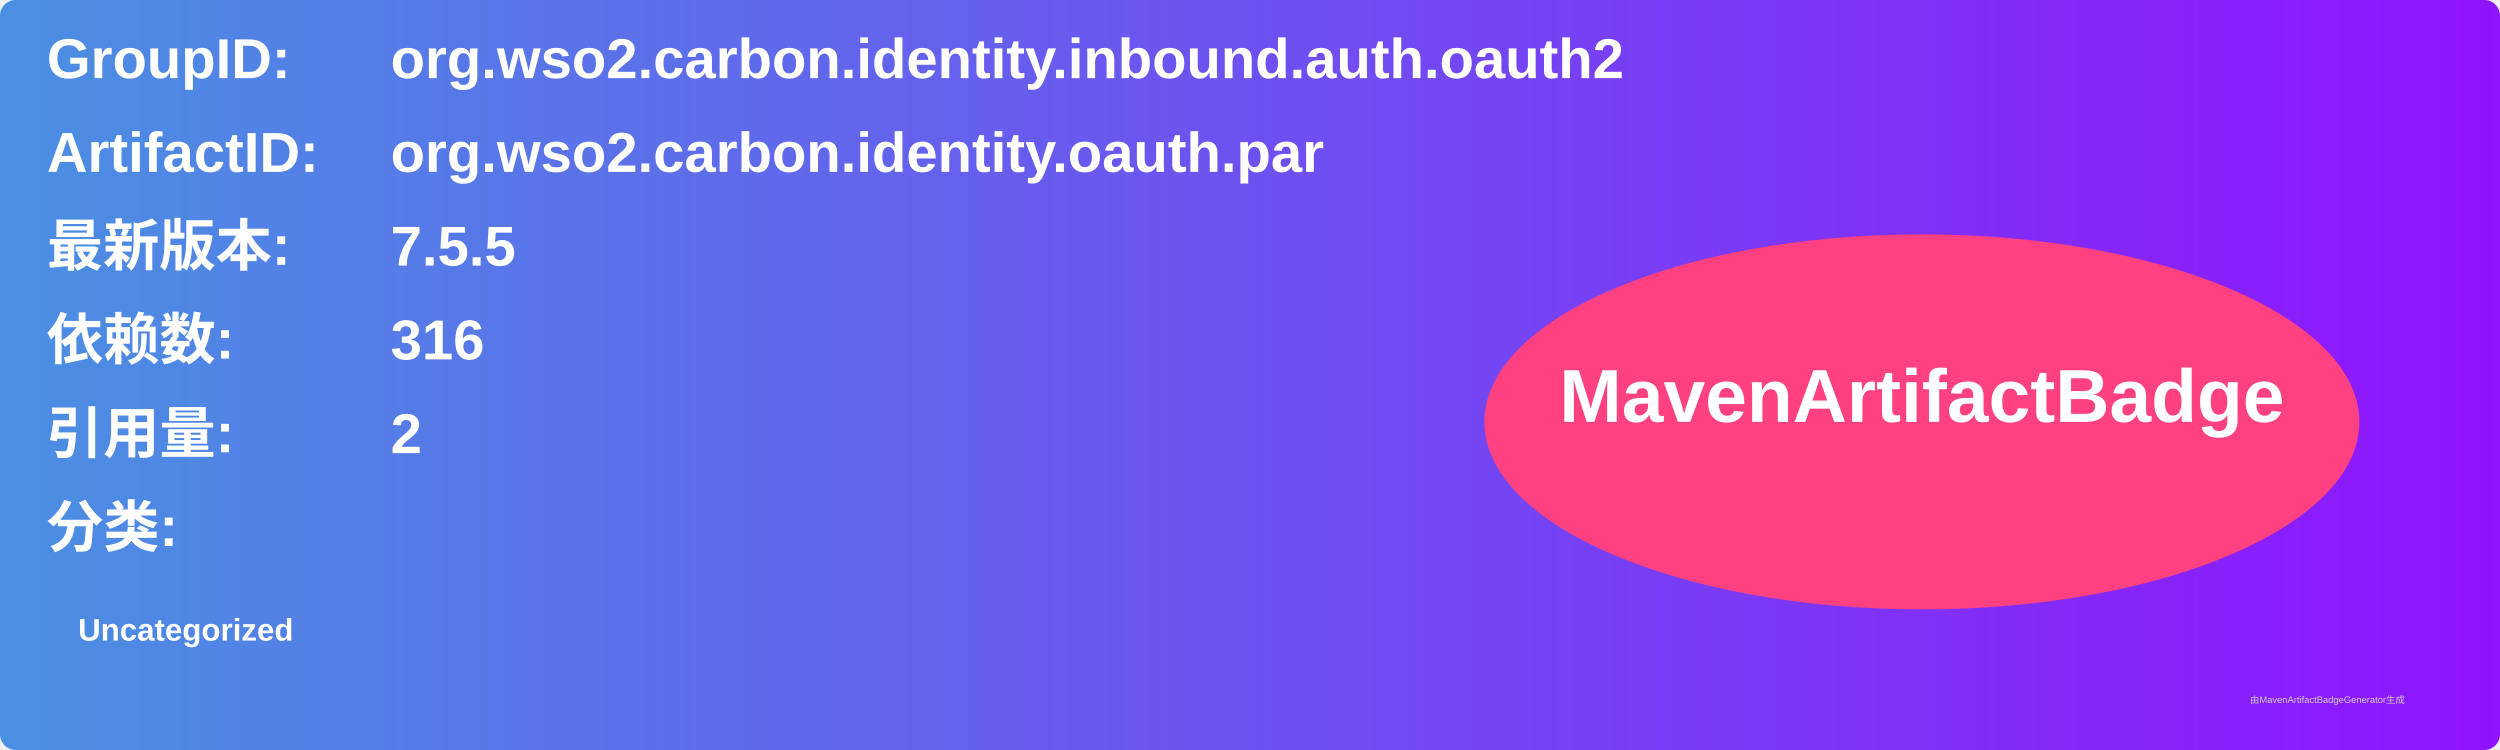
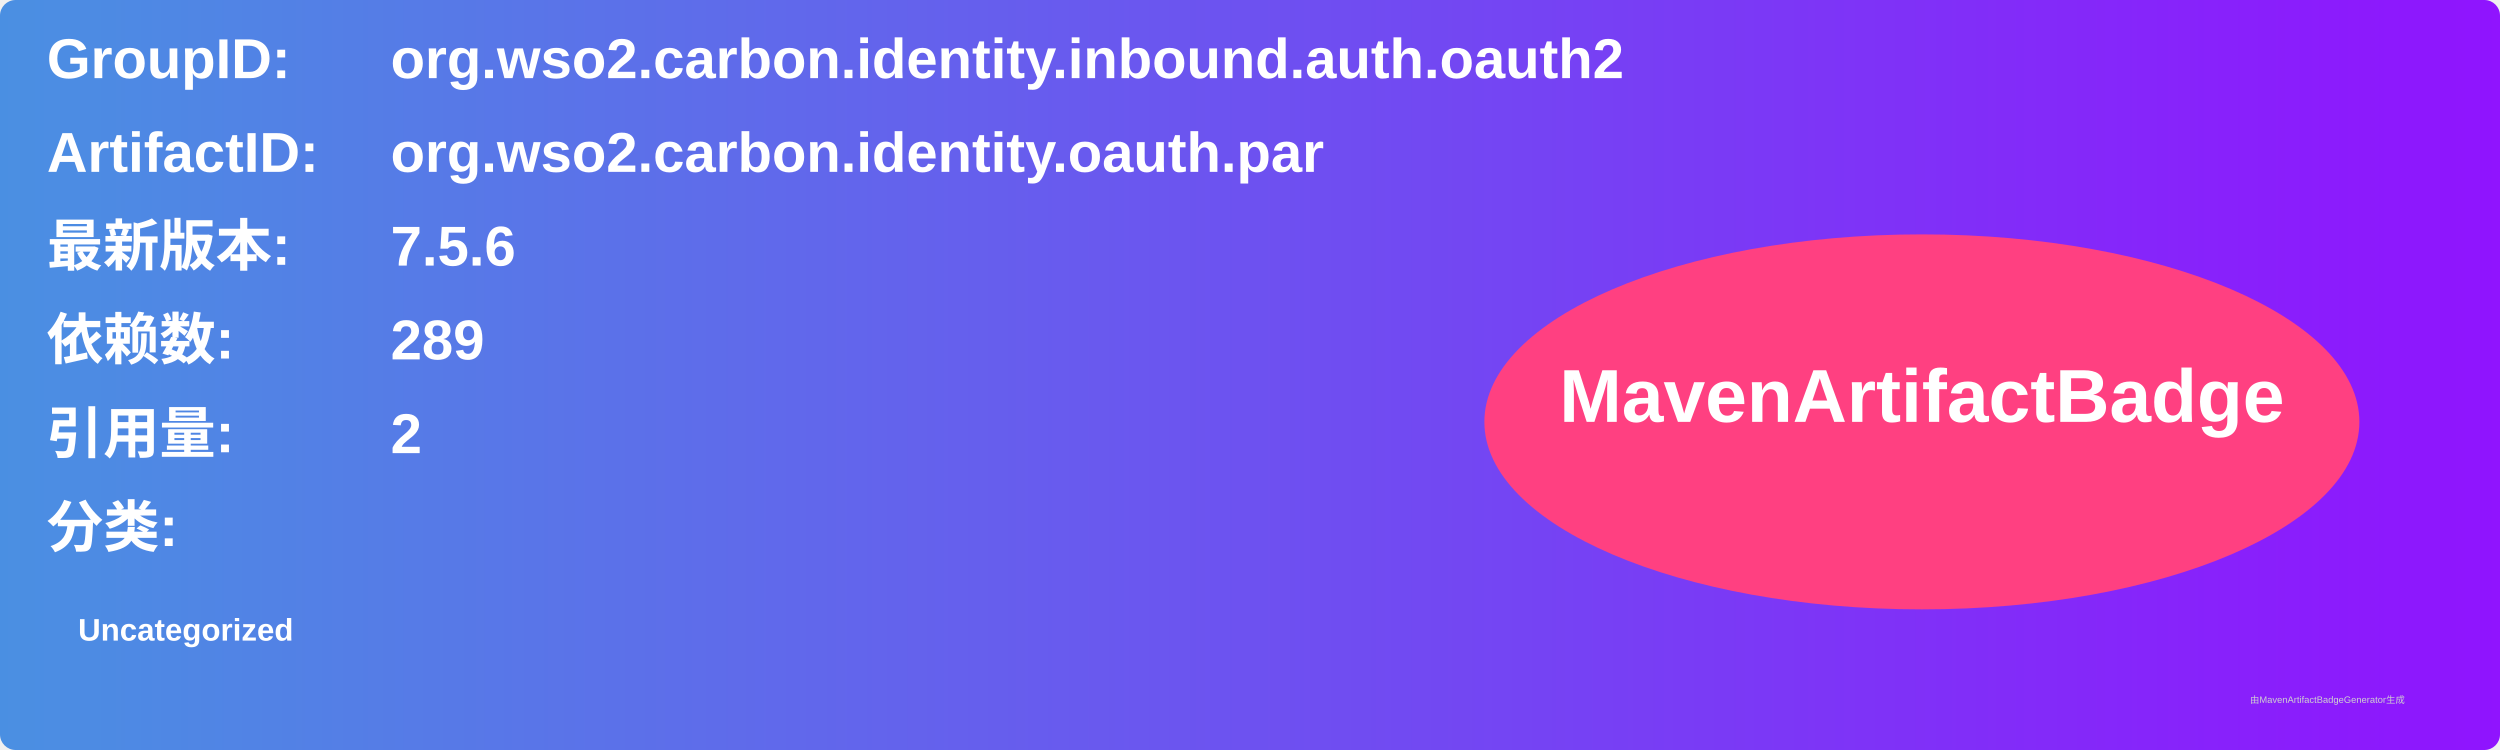
<svg xmlns="http://www.w3.org/2000/svg" width="800" height="240" viewBox="0 0 800 240">
  <linearGradient id="grad" x1="0%" y1="0%" x2="100%" y2="0%">
    <stop offset="0%" stop-color="#4a90e2" />
    <stop offset="100%" stop-color="#9013fe" />
  </linearGradient>
  <rect width="100%" height="100%" rx="5" ry="5" fill="url(#grad)" />
  <g transform="translate(15, 15)">
    <text x="0" y="10" font-family="Arial" font-size="18" fill="white" font-weight="bold" width="260">GroupID:</text>
    <text x="110" y="10" font-family="Arial" font-size="18" fill="white" font-weight="bold" width="460">org.wso2.carbon.identity.inbound.auth.oauth2</text>
    <text x="0" y="40" font-family="Arial" font-size="18" fill="white" font-weight="bold" width="260">ArtifactID:</text>
    <text x="110" y="40" font-family="Arial" font-size="18" fill="white" font-weight="bold" width="460">org.wso2.carbon.identity.oauth.par</text>
    <text x="0" y="70" font-family="Arial" font-size="18" fill="white" font-weight="bold">最新版本:</text>
    <text x="110" y="70" font-family="Arial" font-size="18" fill="white" font-weight="bold">
-       <tspan font-weight="bold">7.5.5</tspan>
+       <tspan font-weight="bold">7.5.6</tspan>
    </text>
    <text x="0" y="100" font-family="Arial" font-size="18" fill="white" font-weight="bold">依赖数: </text>
    <text x="110" y="100" font-family="Arial" font-size="18" fill="white">
-       <tspan font-weight="bold">316</tspan>
+       <tspan font-weight="bold">289</tspan>
    </text>
    <text x="0" y="130" font-family="Arial" font-size="18" fill="white" font-weight="bold">引用量: </text>
    <text x="110" y="130" font-family="Arial" font-size="18" fill="white">
      <tspan font-weight="bold">2</tspan>
    </text>
    <text x="0" y="160" font-family="Arial" font-size="18" fill="white" font-weight="bold">分类:</text>
    <text x="10" y="190" font-family="Arial" font-size="10" fill="white">
      <tspan font-weight="bold">Uncategorized</tspan>
    </text>
    <ellipse cx="600" cy="120" rx="140" ry="60" fill="#ff4081" />
    <text x="600" y="120" text-anchor="middle" font-family="Arial" font-size="24" fill="white" font-weight="bold">MavenArtifactBadge</text>
  </g>
  <text x="720" y="225" font-family="Arial" font-size="3" fill="#d0d0d0">由MavenArtifactBadgeGenerator生成</text>
</svg>
